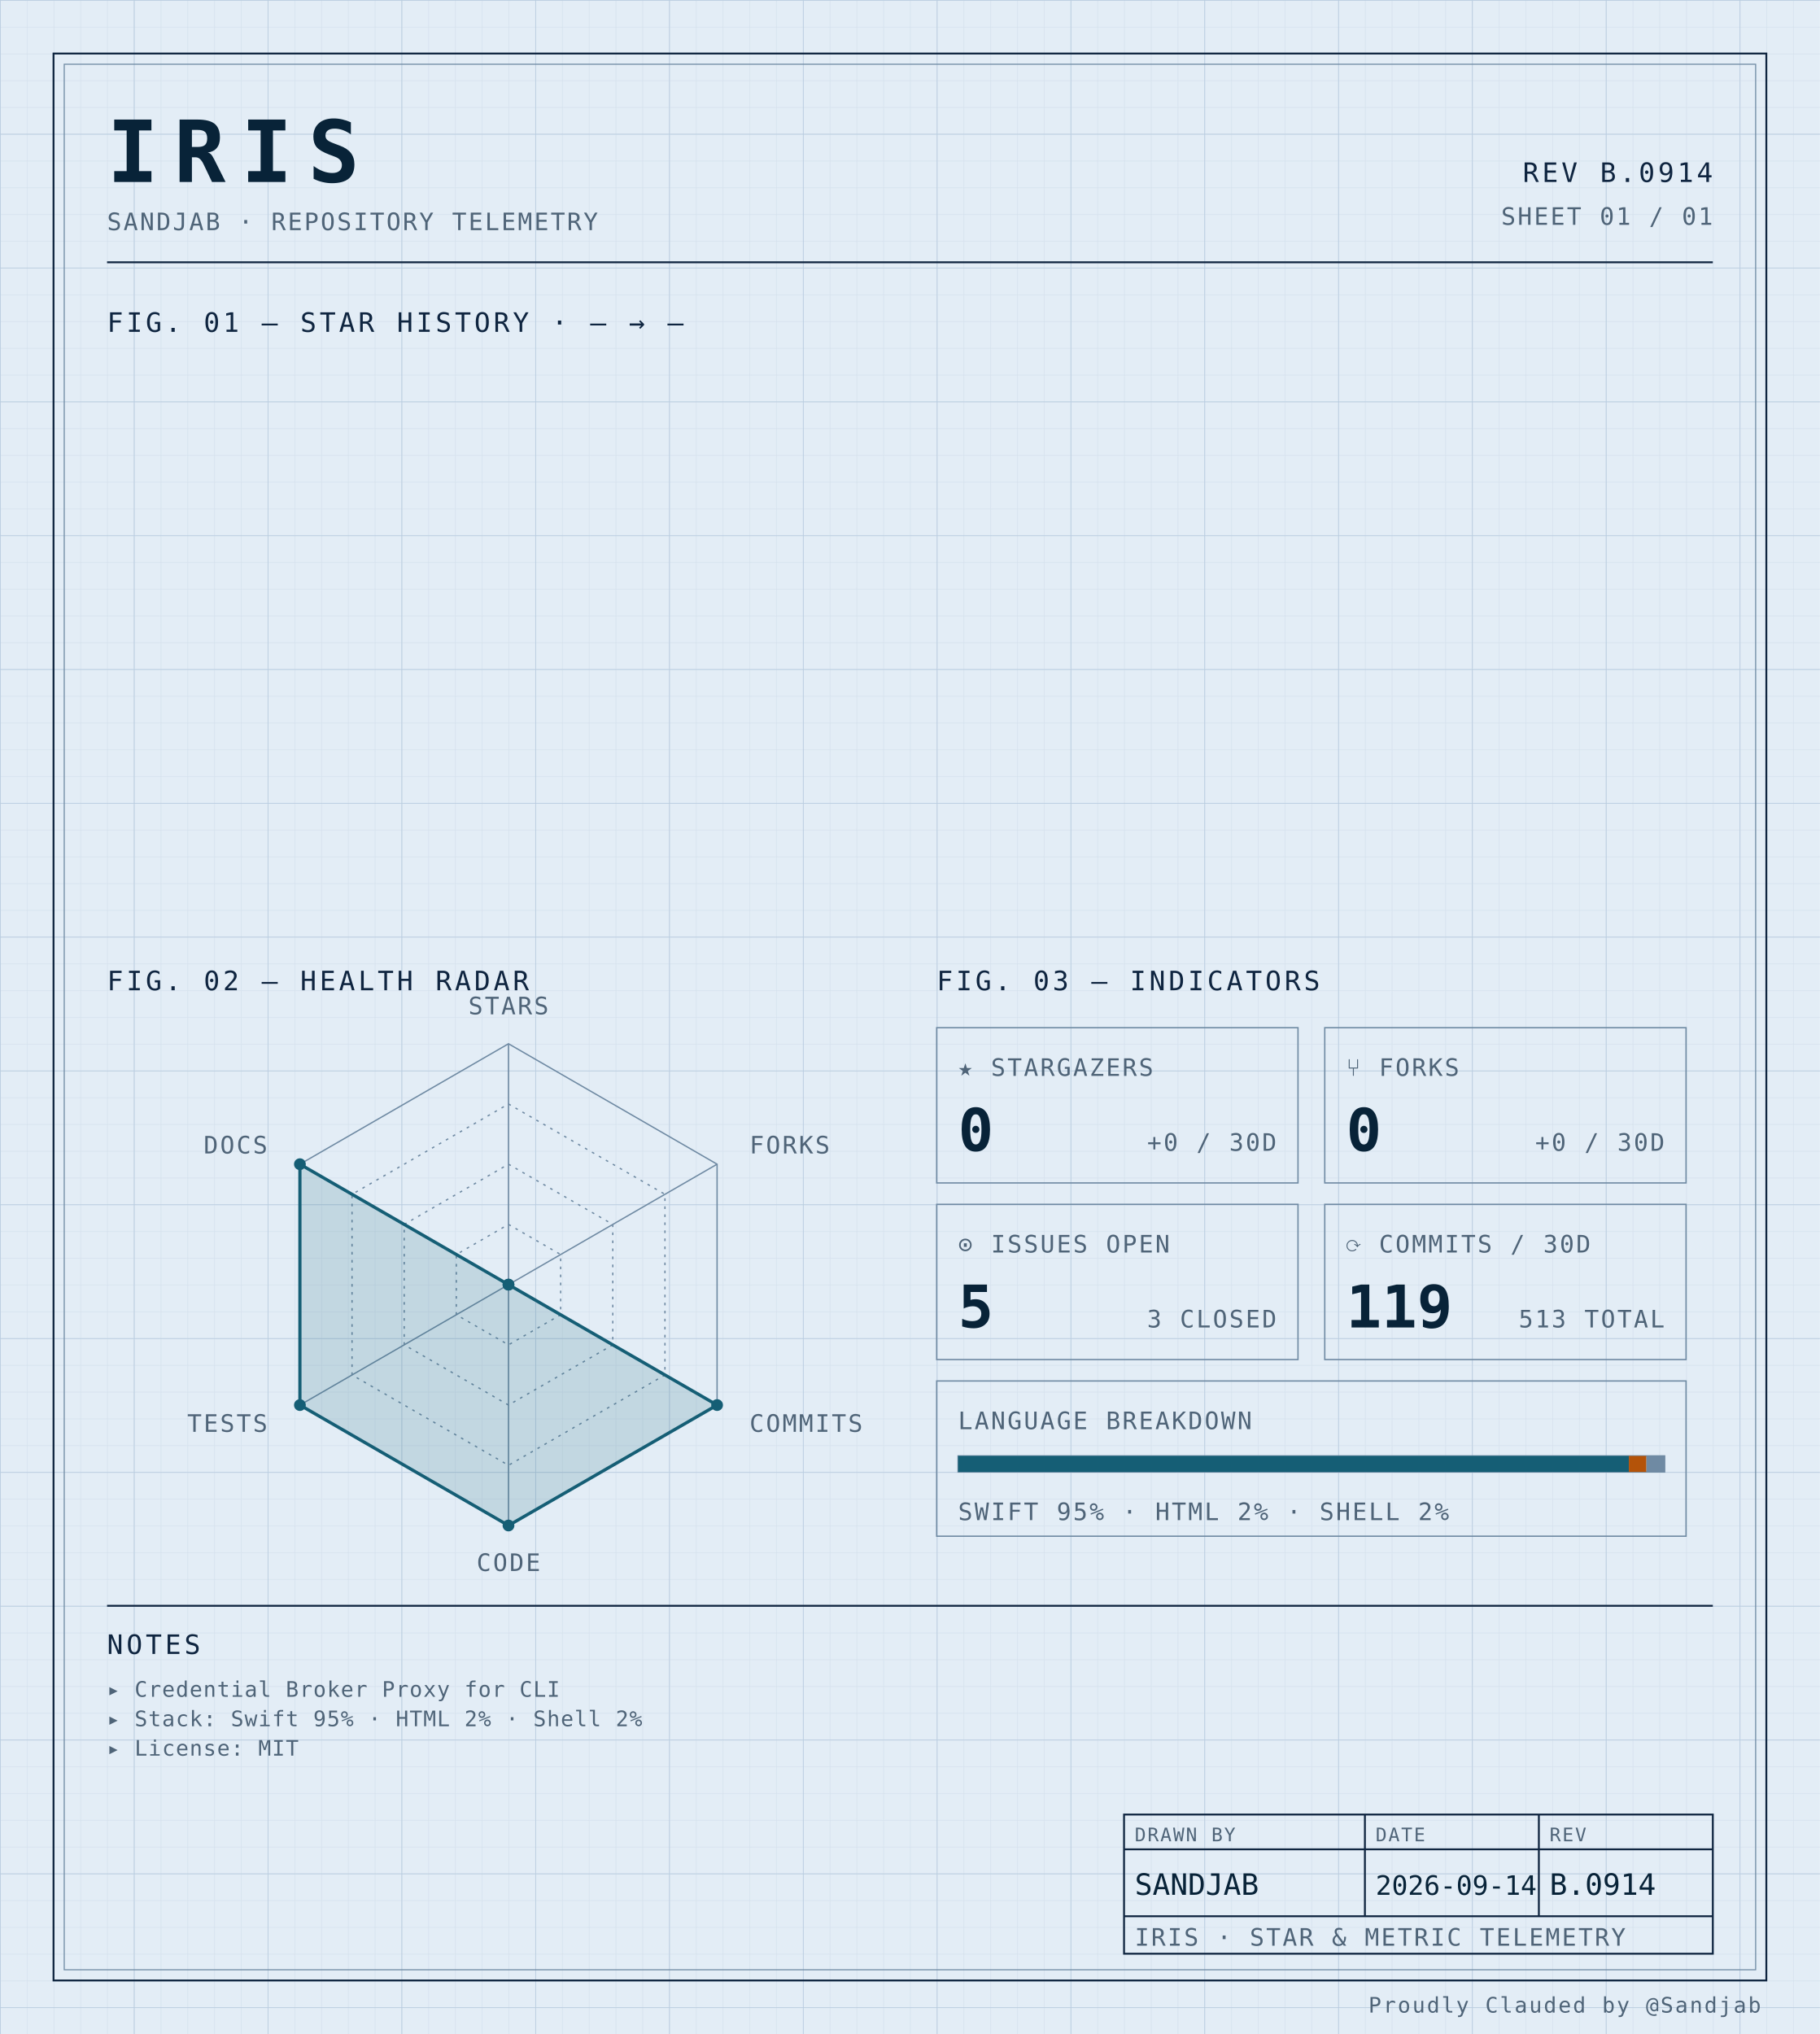
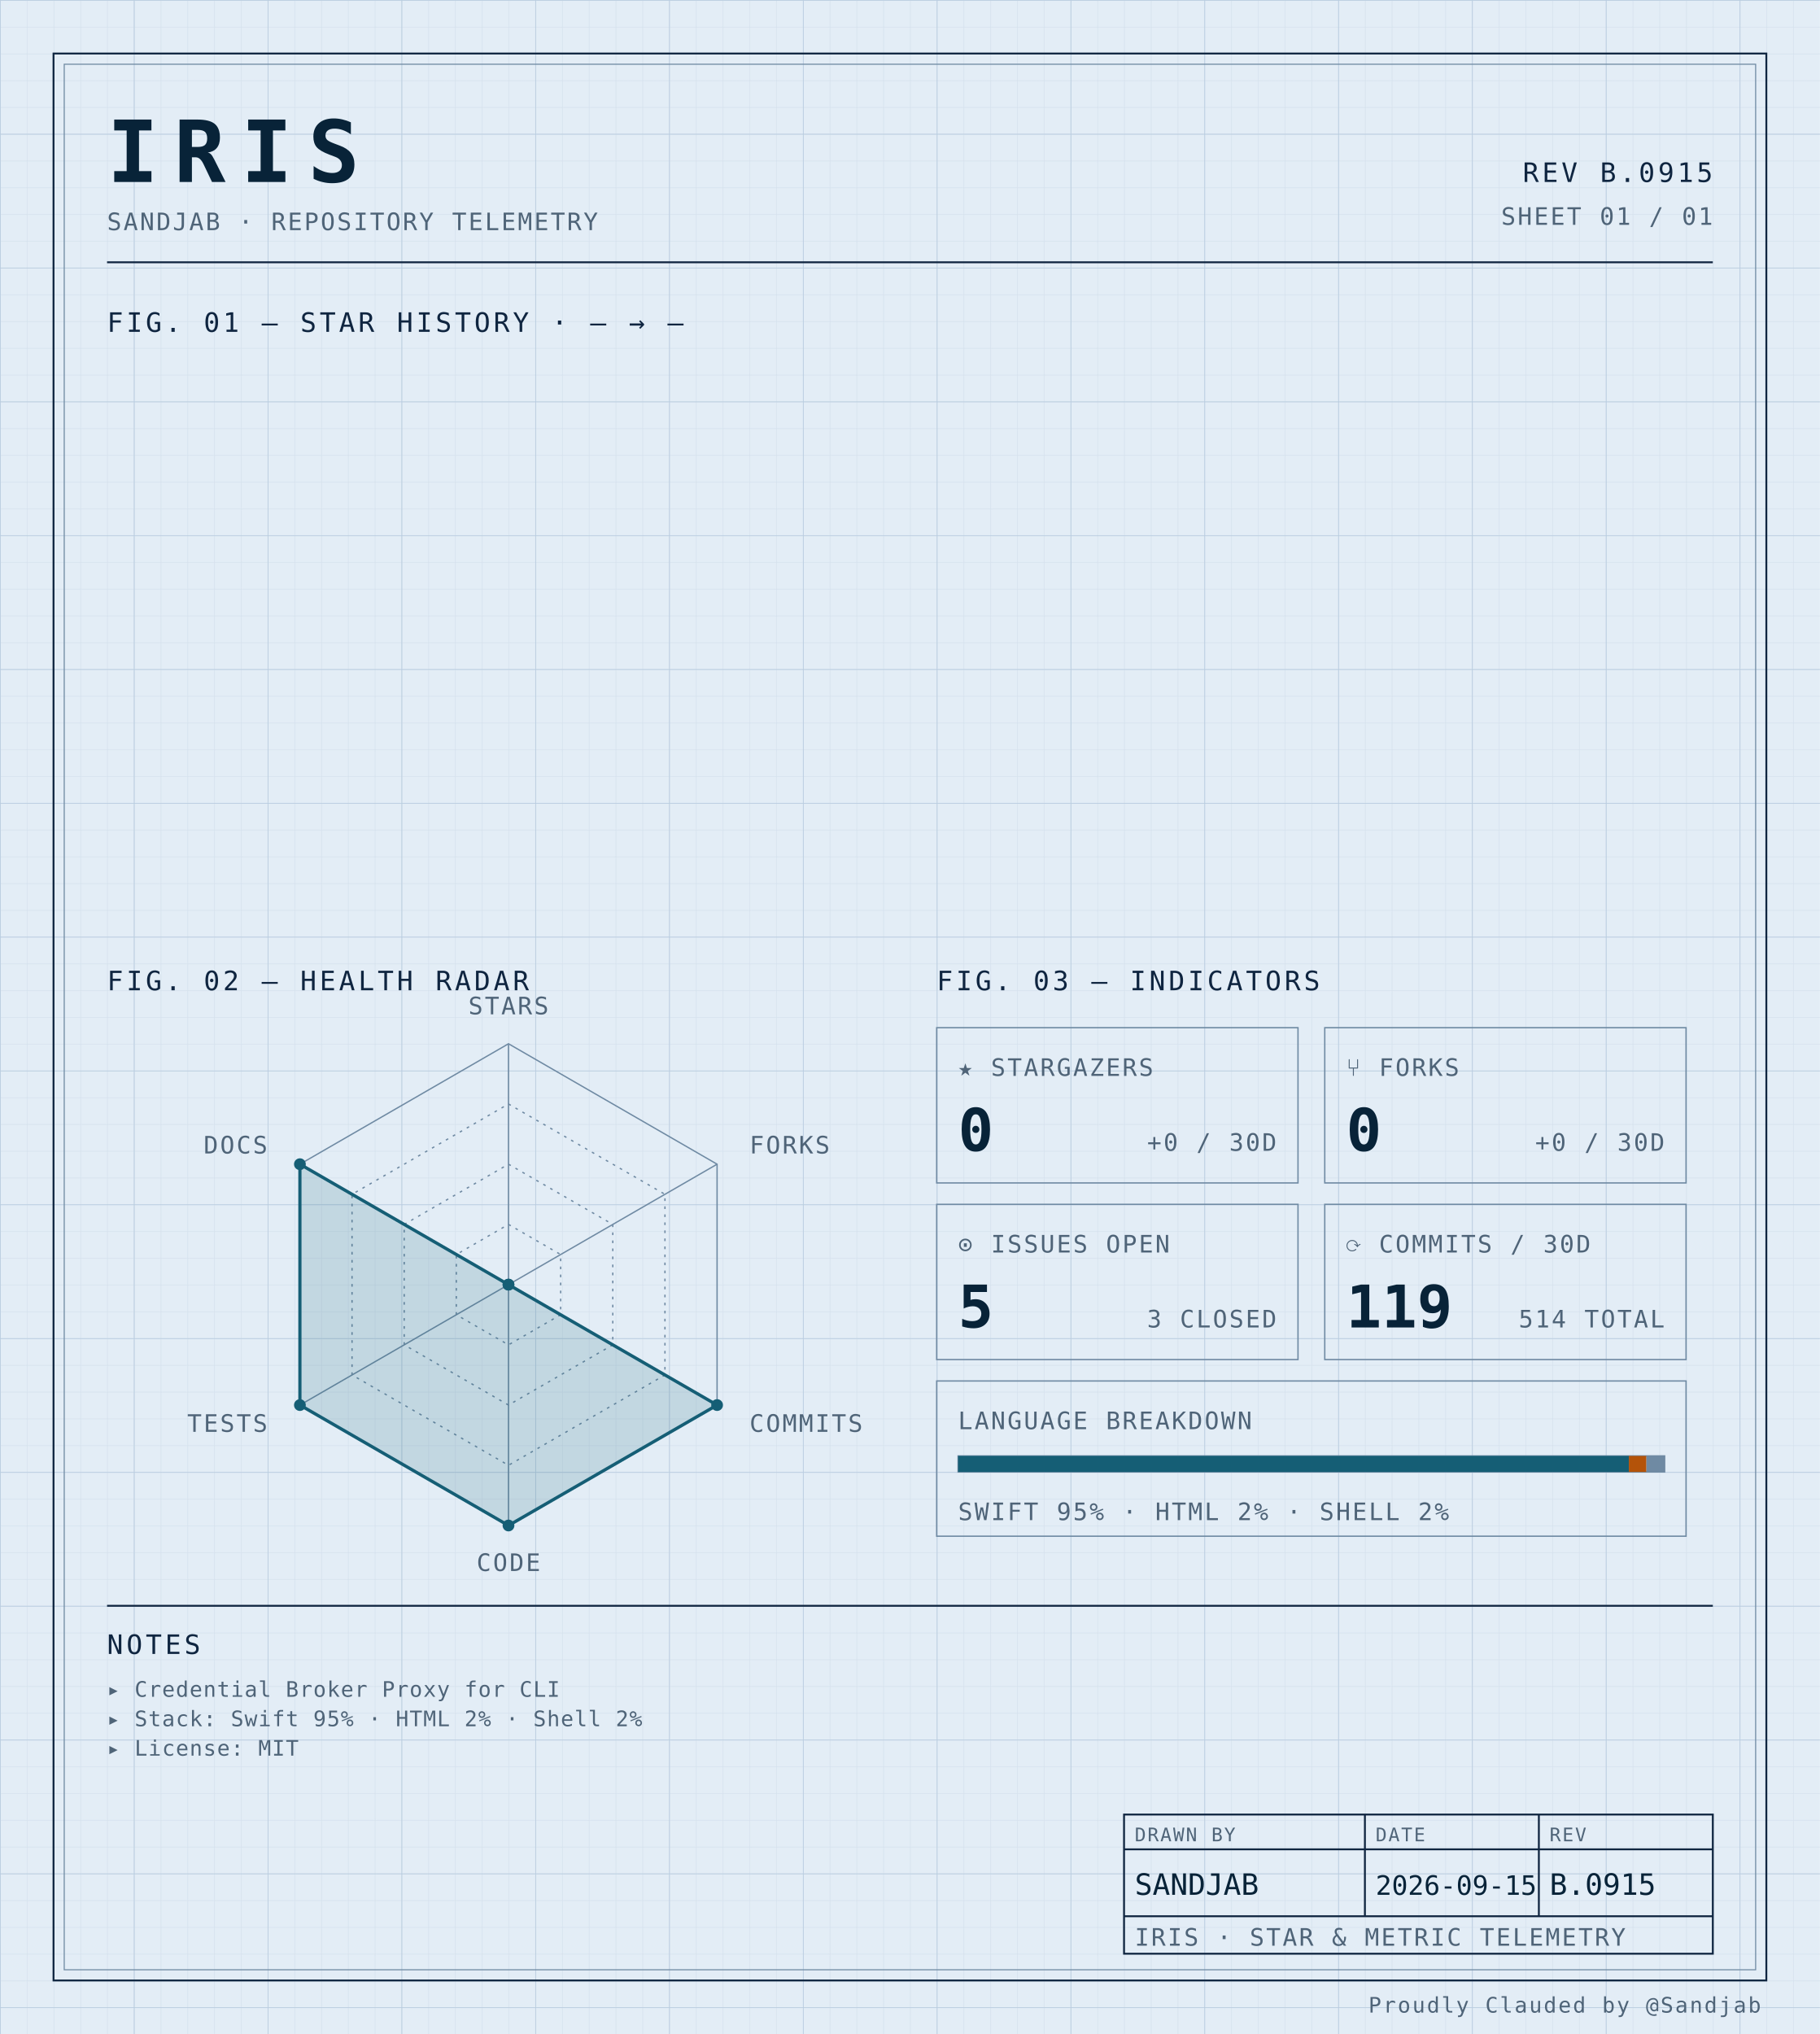
<svg xmlns="http://www.w3.org/2000/svg" width="100%" viewBox="0 0 680 760" role="img">
  <defs>
    <pattern id="grid-fine" width="10" height="10" patternUnits="userSpaceOnUse">
      <path d="M10 0H0V10" fill="none" stroke="#d4e0ec" stroke-width="0.4" />
    </pattern>
    <pattern id="grid-major" width="50" height="50" patternUnits="userSpaceOnUse">
      <path d="M50 0H0V50" fill="none" stroke="#b8cce0" stroke-width="0.5" />
    </pattern>
  </defs>
  <rect x="0" y="0" width="680" height="760" fill="#e3edf6" />
  <rect x="0" y="0" width="680" height="760" fill="url(#grid-fine)" />
  <rect x="0" y="0" width="680" height="760" fill="url(#grid-major)" />
  <rect x="20" y="20" width="640" height="720" fill="none" stroke="#0f2540" stroke-width="0.7" />
  <rect x="24" y="24" width="632" height="712" fill="none" stroke="#6f8aa3" stroke-width="0.4" />
  <text x="40" y="68" font-family="ui-monospace, 'SF Mono', 'JetBrains Mono', 'Cascadia Code', Consolas, monospace" font-size="32" font-weight="700" fill="#082338" text-anchor="start" letter-spacing="0.18em">IRIS</text>
  <text x="40" y="86" font-family="ui-monospace, 'SF Mono', 'JetBrains Mono', 'Cascadia Code', Consolas, monospace" font-size="9" font-weight="400" fill="#4f6478" text-anchor="start" letter-spacing="0.08em">SANDJAB · REPOSITORY TELEMETRY</text>
-   <text x="640" y="68" font-family="ui-monospace, 'SF Mono', 'JetBrains Mono', 'Cascadia Code', Consolas, monospace" font-size="10" font-weight="400" fill="#0f2540" text-anchor="end" letter-spacing="0.12em">REV B.0914</text>
+   <text x="640" y="68" font-family="ui-monospace, 'SF Mono', 'JetBrains Mono', 'Cascadia Code', Consolas, monospace" font-size="10" font-weight="400" fill="#0f2540" text-anchor="end" letter-spacing="0.12em">REV B.0915</text>
  <text x="640" y="84" font-family="ui-monospace, 'SF Mono', 'JetBrains Mono', 'Cascadia Code', Consolas, monospace" font-size="9" font-weight="400" fill="#4f6478" text-anchor="end" letter-spacing="0.08em">SHEET 01 / 01</text>
  <line x1="40" y1="98" x2="640" y2="98" stroke="#0f2540" stroke-width="0.7" />
  <text x="40" y="124" font-family="ui-monospace, 'SF Mono', 'JetBrains Mono', 'Cascadia Code', Consolas, monospace" font-size="10" font-weight="400" fill="#0f2540" text-anchor="start" letter-spacing="0.12em">FIG. 01 — STAR HISTORY · — → —</text>
  <text x="40" y="370" font-family="ui-monospace, 'SF Mono', 'JetBrains Mono', 'Cascadia Code', Consolas, monospace" font-size="10" font-weight="400" fill="#0f2540" text-anchor="start" letter-spacing="0.12em">FIG. 02 — HEALTH RADAR</text>
  <g transform="translate(190 480)">
    <polygon points="0.00,-90.00 77.94,-45.00 77.94,45.00 0.00,90.00 -77.94,45.00 -77.94,-45.00" fill="none" stroke="#6f8aa3" stroke-width="0.5" />
    <polygon points="0.00,-67.50 58.46,-33.75 58.46,33.75 0.00,67.50 -58.46,33.75 -58.46,-33.75" fill="none" stroke="#6f8aa3" stroke-width="0.5" stroke-dasharray="1,2" />
    <polygon points="0.00,-45.00 38.97,-22.50 38.97,22.50 0.00,45.00 -38.97,22.50 -38.97,-22.50" fill="none" stroke="#6f8aa3" stroke-width="0.5" stroke-dasharray="1,2" />
    <polygon points="0.00,-22.50 19.49,-11.25 19.49,11.25 0.00,22.50 -19.49,11.25 -19.49,-11.25" fill="none" stroke="#6f8aa3" stroke-width="0.5" stroke-dasharray="1,2" />
    <line x1="0" y1="0" x2="0.00" y2="-90.00" stroke="#6f8aa3" stroke-width="0.5" />
    <line x1="0" y1="0" x2="77.94" y2="-45.00" stroke="#6f8aa3" stroke-width="0.5" />
    <line x1="0" y1="0" x2="77.94" y2="45.00" stroke="#6f8aa3" stroke-width="0.5" />
    <line x1="0" y1="0" x2="0.00" y2="90.00" stroke="#6f8aa3" stroke-width="0.5" />
    <line x1="0" y1="0" x2="-77.94" y2="45.00" stroke="#6f8aa3" stroke-width="0.5" />
    <line x1="0" y1="0" x2="-77.94" y2="-45.00" stroke="#6f8aa3" stroke-width="0.5" />
    <polygon points="0.00,0.00 0.00,0.00 77.94,45.00 0.00,90.00 -77.94,45.00 -77.94,-45.00" fill="#155e75" fill-opacity="0.16" stroke="#155e75" stroke-width="1.2" />
    <circle cx="0.00" cy="0.00" r="2.2" fill="#155e75" />
    <circle cx="0.00" cy="0.00" r="2.2" fill="#155e75" />
    <circle cx="77.94" cy="45.00" r="2.2" fill="#155e75" />
    <circle cx="0.00" cy="90.00" r="2.2" fill="#155e75" />
    <circle cx="-77.94" cy="45.00" r="2.2" fill="#155e75" />
    <circle cx="-77.94" cy="-45.00" r="2.2" fill="#155e75" />
    <text x="6.3681633555662356e-15" y="-101" font-family="ui-monospace, 'SF Mono', 'JetBrains Mono', 'Cascadia Code', Consolas, monospace" font-size="9" font-weight="400" fill="#4f6478" text-anchor="middle" letter-spacing="0.08em">STARS</text>
    <text x="90.067" y="-49" font-family="ui-monospace, 'SF Mono', 'JetBrains Mono', 'Cascadia Code', Consolas, monospace" font-size="9" font-weight="400" fill="#4f6478" text-anchor="start" letter-spacing="0.08em">FORKS</text>
    <text x="90.067" y="55" font-family="ui-monospace, 'SF Mono', 'JetBrains Mono', 'Cascadia Code', Consolas, monospace" font-size="9" font-weight="400" fill="#4f6478" text-anchor="start" letter-spacing="0.08em">COMMITS</text>
    <text x="6.3681633555662356e-15" y="107" font-family="ui-monospace, 'SF Mono', 'JetBrains Mono', 'Cascadia Code', Consolas, monospace" font-size="9" font-weight="400" fill="#4f6478" text-anchor="middle" letter-spacing="0.08em">CODE</text>
    <text x="-90.067" y="55" font-family="ui-monospace, 'SF Mono', 'JetBrains Mono', 'Cascadia Code', Consolas, monospace" font-size="9" font-weight="400" fill="#4f6478" text-anchor="end" letter-spacing="0.08em">TESTS</text>
    <text x="-90.067" y="-49" font-family="ui-monospace, 'SF Mono', 'JetBrains Mono', 'Cascadia Code', Consolas, monospace" font-size="9" font-weight="400" fill="#4f6478" text-anchor="end" letter-spacing="0.08em">DOCS</text>
  </g>
  <text x="350" y="370" font-family="ui-monospace, 'SF Mono', 'JetBrains Mono', 'Cascadia Code', Consolas, monospace" font-size="10" font-weight="400" fill="#0f2540" text-anchor="start" letter-spacing="0.12em">FIG. 03 — INDICATORS</text>
  <rect x="350" y="384" width="135" height="58" fill="none" stroke="#6f8aa3" stroke-width="0.5" />
  <text x="358" y="402" font-family="ui-monospace, 'SF Mono', 'JetBrains Mono', 'Cascadia Code', Consolas, monospace" font-size="9" font-weight="400" fill="#4f6478" text-anchor="start" letter-spacing="0.08em">★ STARGAZERS</text>
  <text x="358" y="430" font-family="ui-monospace, 'SF Mono', 'JetBrains Mono', 'Cascadia Code', Consolas, monospace" font-size="22" font-weight="700" fill="#082338" text-anchor="start" letter-spacing="normal">0</text>
  <text x="477" y="430" font-family="ui-monospace, 'SF Mono', 'JetBrains Mono', 'Cascadia Code', Consolas, monospace" font-size="9" font-weight="400" fill="#4f6478" text-anchor="end" letter-spacing="0.08em">+0 / 30D</text>
  <rect x="495" y="384" width="135" height="58" fill="none" stroke="#6f8aa3" stroke-width="0.5" />
  <text x="503" y="402" font-family="ui-monospace, 'SF Mono', 'JetBrains Mono', 'Cascadia Code', Consolas, monospace" font-size="9" font-weight="400" fill="#4f6478" text-anchor="start" letter-spacing="0.08em">⑂ FORKS</text>
  <text x="503" y="430" font-family="ui-monospace, 'SF Mono', 'JetBrains Mono', 'Cascadia Code', Consolas, monospace" font-size="22" font-weight="700" fill="#082338" text-anchor="start" letter-spacing="normal">0</text>
  <text x="622" y="430" font-family="ui-monospace, 'SF Mono', 'JetBrains Mono', 'Cascadia Code', Consolas, monospace" font-size="9" font-weight="400" fill="#4f6478" text-anchor="end" letter-spacing="0.08em">+0 / 30D</text>
  <rect x="350" y="450" width="135" height="58" fill="none" stroke="#6f8aa3" stroke-width="0.5" />
  <text x="358" y="468" font-family="ui-monospace, 'SF Mono', 'JetBrains Mono', 'Cascadia Code', Consolas, monospace" font-size="9" font-weight="400" fill="#4f6478" text-anchor="start" letter-spacing="0.08em">⊙ ISSUES OPEN</text>
  <text x="358" y="496" font-family="ui-monospace, 'SF Mono', 'JetBrains Mono', 'Cascadia Code', Consolas, monospace" font-size="22" font-weight="700" fill="#082338" text-anchor="start" letter-spacing="normal">5</text>
  <text x="477" y="496" font-family="ui-monospace, 'SF Mono', 'JetBrains Mono', 'Cascadia Code', Consolas, monospace" font-size="9" font-weight="400" fill="#4f6478" text-anchor="end" letter-spacing="0.08em">3 CLOSED</text>
  <rect x="495" y="450" width="135" height="58" fill="none" stroke="#6f8aa3" stroke-width="0.5" />
  <text x="503" y="468" font-family="ui-monospace, 'SF Mono', 'JetBrains Mono', 'Cascadia Code', Consolas, monospace" font-size="9" font-weight="400" fill="#4f6478" text-anchor="start" letter-spacing="0.08em">⟳ COMMITS / 30D</text>
  <text x="503" y="496" font-family="ui-monospace, 'SF Mono', 'JetBrains Mono', 'Cascadia Code', Consolas, monospace" font-size="22" font-weight="700" fill="#082338" text-anchor="start" letter-spacing="normal">119</text>
-   <text x="622" y="496" font-family="ui-monospace, 'SF Mono', 'JetBrains Mono', 'Cascadia Code', Consolas, monospace" font-size="9" font-weight="400" fill="#4f6478" text-anchor="end" letter-spacing="0.08em">513 TOTAL</text>
+   <text x="622" y="496" font-family="ui-monospace, 'SF Mono', 'JetBrains Mono', 'Cascadia Code', Consolas, monospace" font-size="9" font-weight="400" fill="#4f6478" text-anchor="end" letter-spacing="0.08em">514 TOTAL</text>
  <rect x="350" y="516" width="280" height="58" fill="none" stroke="#6f8aa3" stroke-width="0.5" />
  <text x="358" y="534" font-family="ui-monospace, 'SF Mono', 'JetBrains Mono', 'Cascadia Code', Consolas, monospace" font-size="9" font-weight="400" fill="#4f6478" text-anchor="start" letter-spacing="0.08em">LANGUAGE BREAKDOWN</text>
  <rect x="358" y="544" width="264" height="6" fill="none" stroke="#6f8aa3" stroke-width="0.5" />
  <rect x="358" y="544" width="250.62" height="6" fill="#155e75" />
  <rect x="608.623" y="544" width="6.57" height="6" fill="#b45309" />
  <rect x="615.192" y="544" width="6.81" height="6" fill="#6f8aa3" />
  <text x="358" y="568" font-family="ui-monospace, 'SF Mono', 'JetBrains Mono', 'Cascadia Code', Consolas, monospace" font-size="9" font-weight="400" fill="#4f6478" text-anchor="start" letter-spacing="0.08em">SWIFT 95% · HTML 2% · SHELL 2%</text>
  <line x1="40" y1="600" x2="640" y2="600" stroke="#0f2540" stroke-width="0.7" />
  <text x="40" y="618" font-family="ui-monospace, 'SF Mono', 'JetBrains Mono', 'Cascadia Code', Consolas, monospace" font-size="10" font-weight="400" fill="#0f2540" text-anchor="start" letter-spacing="0.12em">NOTES</text>
  <text x="40" y="634" font-family="ui-monospace, 'SF Mono', 'JetBrains Mono', 'Cascadia Code', Consolas, monospace" font-size="8" font-weight="400" fill="#4f6478" text-anchor="start" letter-spacing="0.04em">▸ Credential Broker Proxy for CLI</text>
  <text x="40" y="645" font-family="ui-monospace, 'SF Mono', 'JetBrains Mono', 'Cascadia Code', Consolas, monospace" font-size="8" font-weight="400" fill="#4f6478" text-anchor="start" letter-spacing="0.04em">▸ Stack: Swift 95% · HTML 2% · Shell 2%</text>
  <text x="40" y="656" font-family="ui-monospace, 'SF Mono', 'JetBrains Mono', 'Cascadia Code', Consolas, monospace" font-size="8" font-weight="400" fill="#4f6478" text-anchor="start" letter-spacing="0.04em">▸ License: MIT</text>
  <rect x="420" y="678" width="220" height="52" fill="none" stroke="#0f2540" stroke-width="0.7" />
  <line x1="420" y1="691" x2="640" y2="691" stroke="#0f2540" stroke-width="0.7" />
  <line x1="420" y1="716" x2="640" y2="716" stroke="#0f2540" stroke-width="0.7" />
  <line x1="510" y1="678" x2="510" y2="716" stroke="#0f2540" stroke-width="0.7" />
  <line x1="575" y1="678" x2="575" y2="716" stroke="#0f2540" stroke-width="0.7" />
  <text x="424" y="688" font-family="ui-monospace, 'SF Mono', 'JetBrains Mono', 'Cascadia Code', Consolas, monospace" font-size="7" font-weight="400" fill="#4f6478" text-anchor="start" letter-spacing="0.08em">DRAWN BY</text>
  <text x="514" y="688" font-family="ui-monospace, 'SF Mono', 'JetBrains Mono', 'Cascadia Code', Consolas, monospace" font-size="7" font-weight="400" fill="#4f6478" text-anchor="start" letter-spacing="0.08em">DATE</text>
  <text x="579" y="688" font-family="ui-monospace, 'SF Mono', 'JetBrains Mono', 'Cascadia Code', Consolas, monospace" font-size="7" font-weight="400" fill="#4f6478" text-anchor="start" letter-spacing="0.08em">REV</text>
  <text x="424" y="708" font-family="ui-monospace, 'SF Mono', 'JetBrains Mono', 'Cascadia Code', Consolas, monospace" font-size="11" font-weight="400" fill="#082338" text-anchor="start" letter-spacing="normal">SANDJAB</text>
-   <text x="514" y="708" font-family="ui-monospace, 'SF Mono', 'JetBrains Mono', 'Cascadia Code', Consolas, monospace" font-size="10" font-weight="400" fill="#082338" text-anchor="start" letter-spacing="normal">2026-09-14</text>
-   <text x="579" y="708" font-family="ui-monospace, 'SF Mono', 'JetBrains Mono', 'Cascadia Code', Consolas, monospace" font-size="11" font-weight="400" fill="#082338" text-anchor="start" letter-spacing="normal">B.0914</text>
+   <text x="514" y="708" font-family="ui-monospace, 'SF Mono', 'JetBrains Mono', 'Cascadia Code', Consolas, monospace" font-size="10" font-weight="400" fill="#082338" text-anchor="start" letter-spacing="normal">2026-09-15</text>
+   <text x="579" y="708" font-family="ui-monospace, 'SF Mono', 'JetBrains Mono', 'Cascadia Code', Consolas, monospace" font-size="11" font-weight="400" fill="#082338" text-anchor="start" letter-spacing="normal">B.0915</text>
  <text x="424" y="727" font-family="ui-monospace, 'SF Mono', 'JetBrains Mono', 'Cascadia Code', Consolas, monospace" font-size="9" font-weight="400" fill="#4f6478" text-anchor="start" letter-spacing="0.08em">IRIS · STAR &amp; METRIC TELEMETRY</text>
  <text x="658" y="752" font-family="ui-monospace, 'SF Mono', 'JetBrains Mono', 'Cascadia Code', Consolas, monospace" font-size="8" font-weight="400" fill="#4f6478" text-anchor="end" letter-spacing="0.08em">Proudly Clauded by @Sandjab</text>
</svg>
